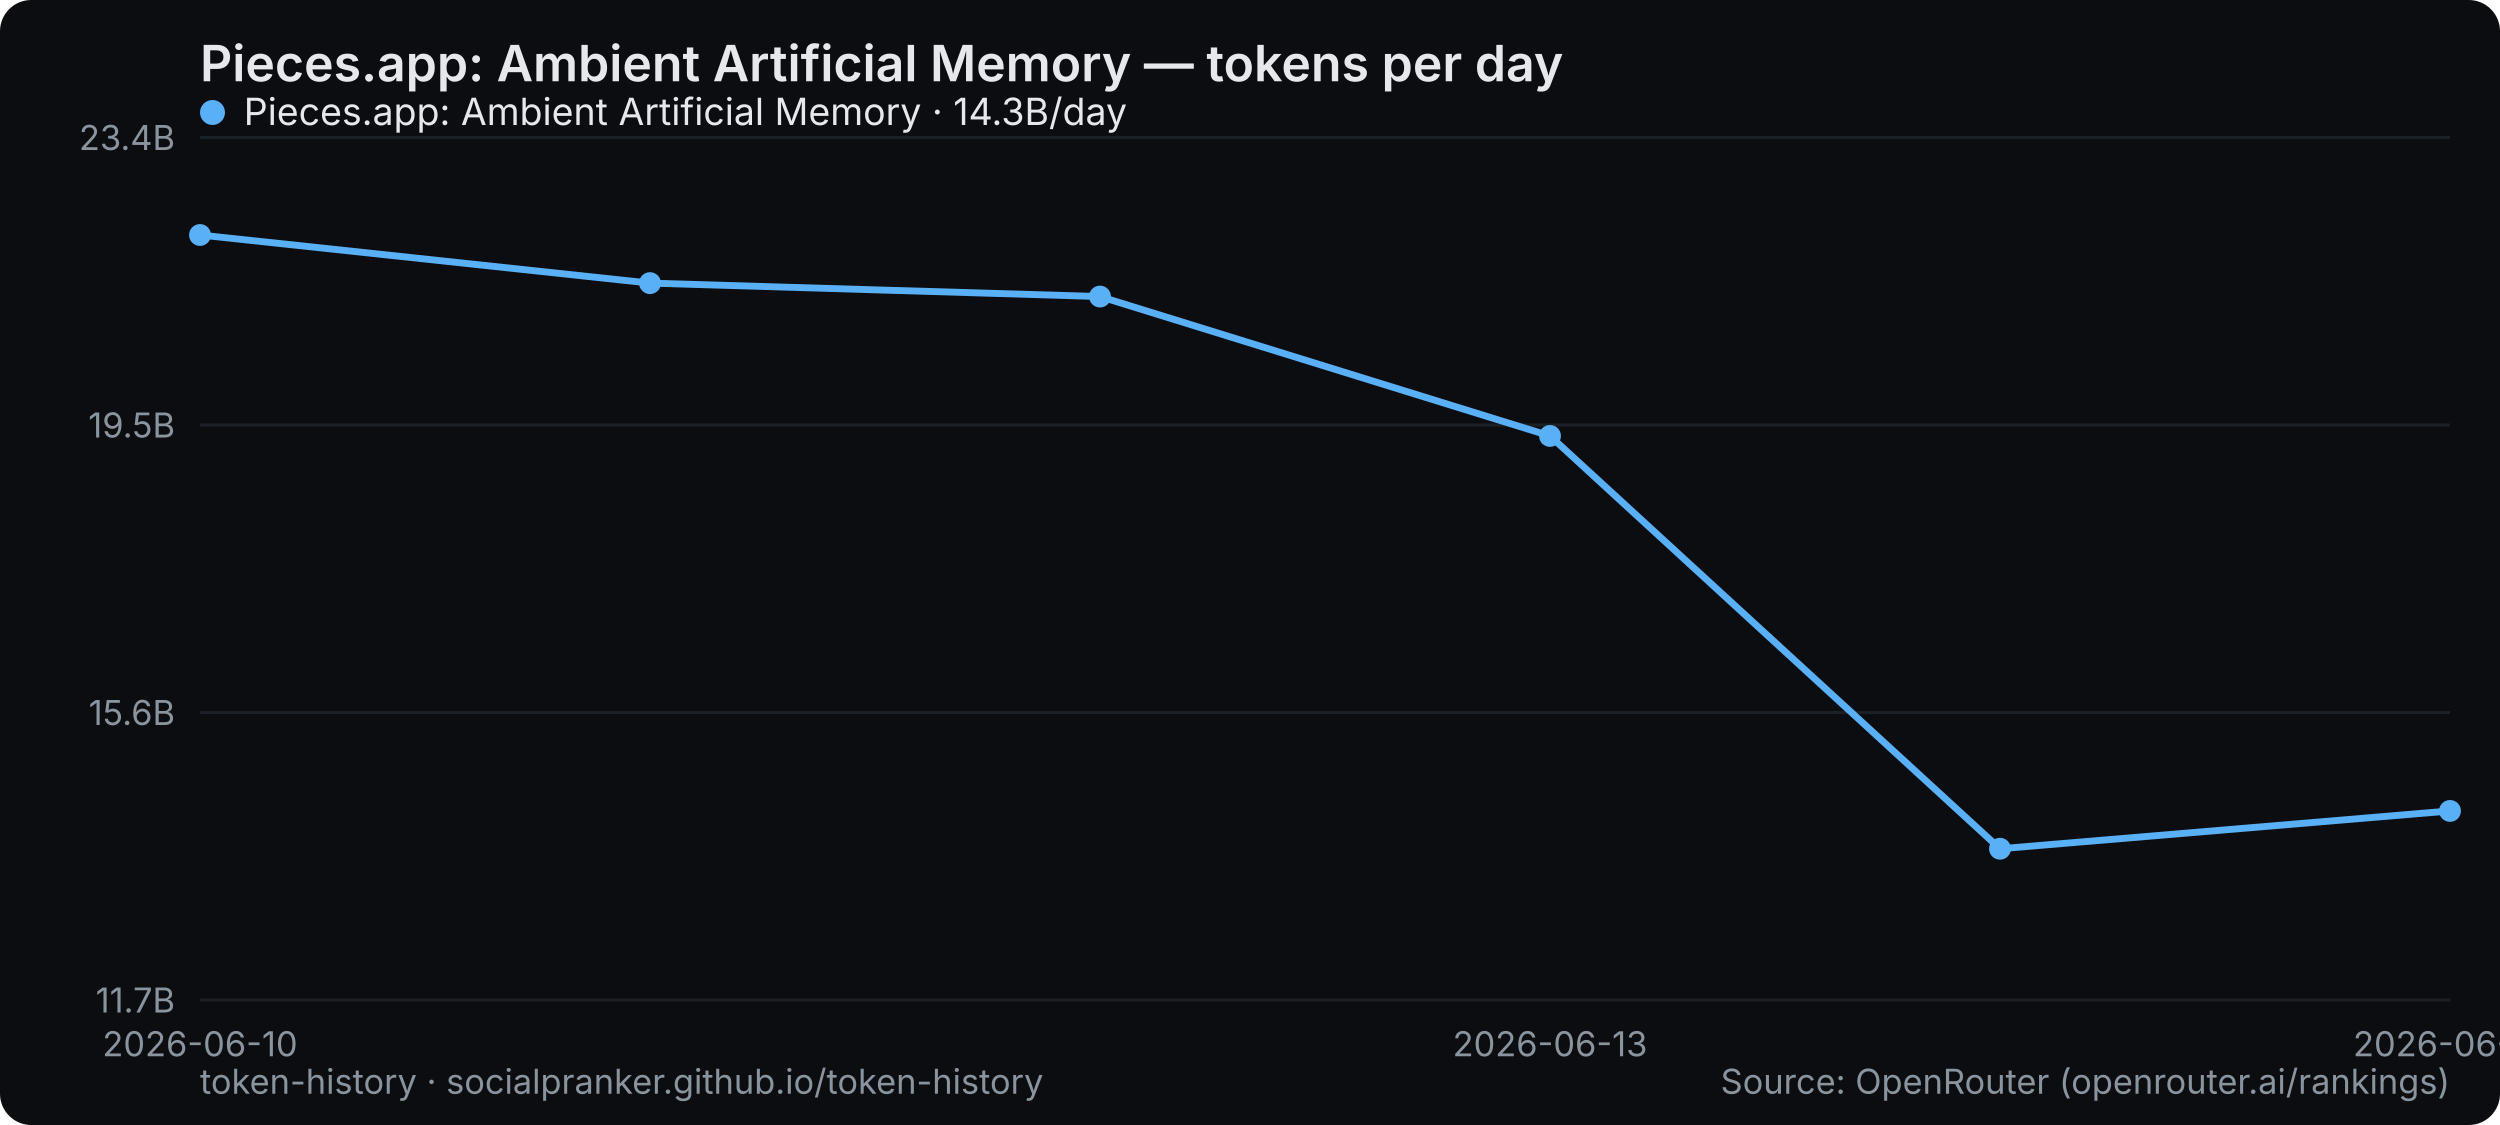
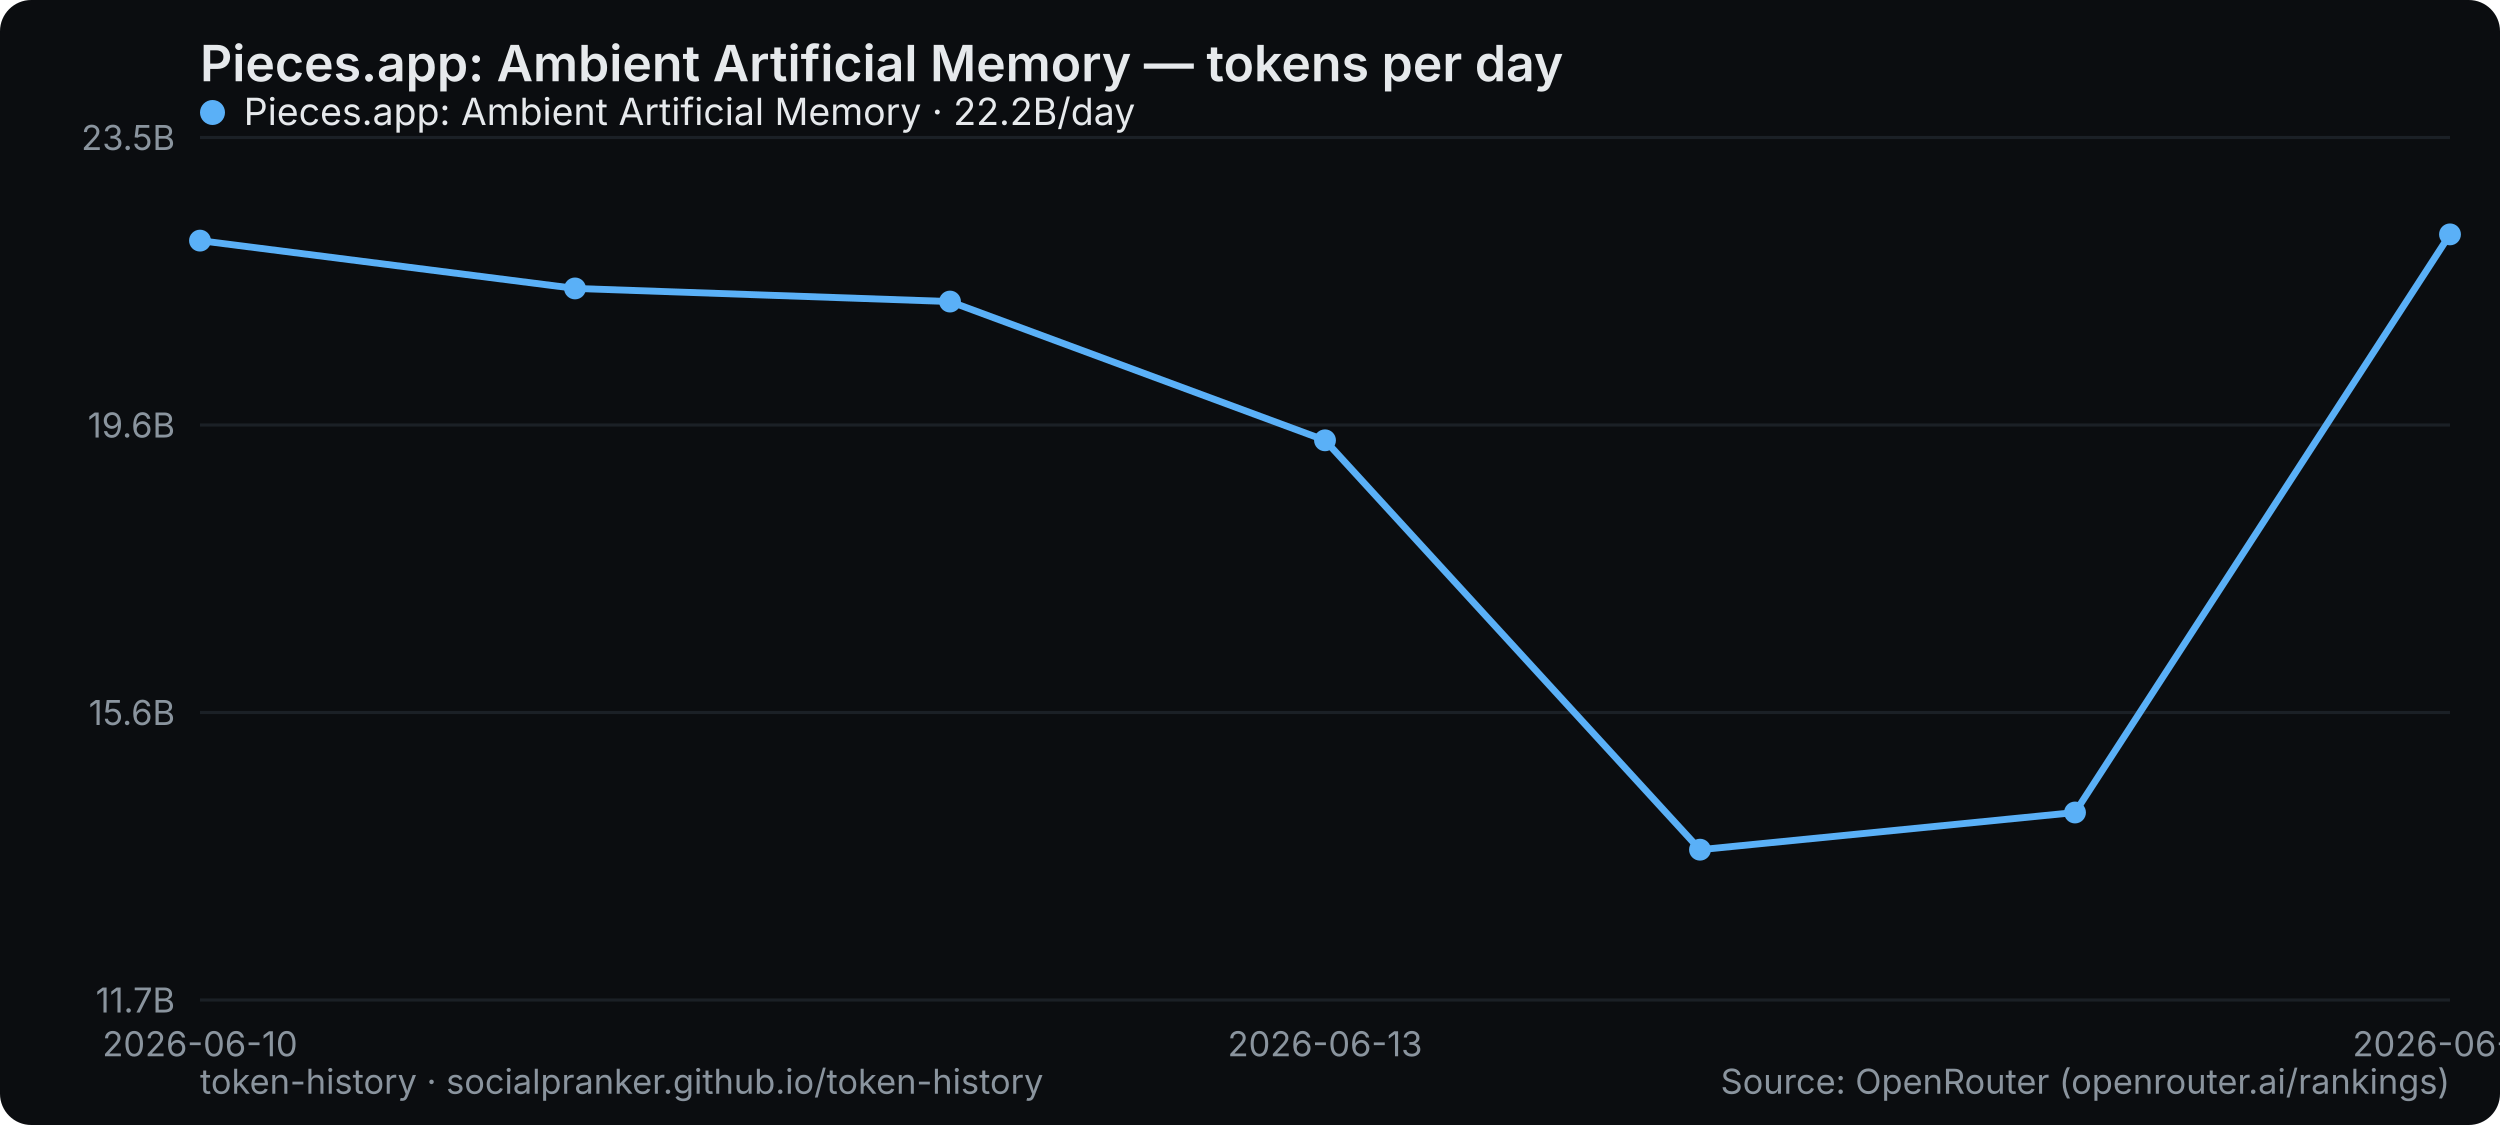
<svg xmlns="http://www.w3.org/2000/svg" width="800" height="360" viewBox="0 0 800 360" role="img" aria-label="Pieces.app: Ambient Artificial Memory — tokens per day">
  <rect width="800" height="360" rx="10" fill="#0b0d10" />
  <text x="64" y="26" font-family="system-ui,-apple-system,Segoe UI,sans-serif" font-size="16" font-weight="600" fill="#e6e9ec">Pieces.app: Ambient Artificial Memory — tokens per day</text>
  <line x1="64" y1="320" x2="784" y2="320" stroke="#1b2026" stroke-width="1" />
  <text x="56" y="324" text-anchor="end" font-family="system-ui,-apple-system,Segoe UI,sans-serif" font-size="11" fill="#8a949e">11.7B</text>
  <line x1="64" y1="228" x2="784" y2="228" stroke="#1b2026" stroke-width="1" />
  <text x="56" y="232" text-anchor="end" font-family="system-ui,-apple-system,Segoe UI,sans-serif" font-size="11" fill="#8a949e">15.6B</text>
  <line x1="64" y1="136" x2="784" y2="136" stroke="#1b2026" stroke-width="1" />
-   <text x="56" y="140" text-anchor="end" font-family="system-ui,-apple-system,Segoe UI,sans-serif" font-size="11" fill="#8a949e">19.5B</text>
+   <text x="56" y="140" text-anchor="end" font-family="system-ui,-apple-system,Segoe UI,sans-serif" font-size="11" fill="#8a949e">19.6B</text>
  <line x1="64" y1="44" x2="784" y2="44" stroke="#1b2026" stroke-width="1" />
-   <text x="56" y="48" text-anchor="end" font-family="system-ui,-apple-system,Segoe UI,sans-serif" font-size="11" fill="#8a949e">23.4B</text>
+   <text x="56" y="48" text-anchor="end" font-family="system-ui,-apple-system,Segoe UI,sans-serif" font-size="11" fill="#8a949e">23.5B</text>
  <text x="64" y="338" text-anchor="middle" font-family="system-ui,-apple-system,Segoe UI,sans-serif" font-size="11" fill="#8a949e">2026-06-10</text>
-   <text x="496" y="338" text-anchor="middle" font-family="system-ui,-apple-system,Segoe UI,sans-serif" font-size="11" fill="#8a949e">2026-06-13</text>
-   <text x="784" y="338" text-anchor="middle" font-family="system-ui,-apple-system,Segoe UI,sans-serif" font-size="11" fill="#8a949e">2026-06-15</text>
-   <polyline points="64.0,75.2 208.0,90.6 352.0,94.9 496.0,139.5 640.0,271.6 784.0,259.5" fill="none" stroke="#5ab0f7" stroke-width="2.2" stroke-linejoin="round" stroke-linecap="round" />
-   <circle cx="64.0" cy="75.2" r="3.5" fill="#5ab0f7" />
-   <circle cx="208.0" cy="90.6" r="3.5" fill="#5ab0f7" />
-   <circle cx="352.0" cy="94.9" r="3.5" fill="#5ab0f7" />
-   <circle cx="496.0" cy="139.5" r="3.5" fill="#5ab0f7" />
-   <circle cx="640.0" cy="271.6" r="3.5" fill="#5ab0f7" />
-   <circle cx="784.0" cy="259.5" r="3.5" fill="#5ab0f7" />
+   <text x="424" y="338" text-anchor="middle" font-family="system-ui,-apple-system,Segoe UI,sans-serif" font-size="11" fill="#8a949e">2026-06-13</text>
+   <text x="784" y="338" text-anchor="middle" font-family="system-ui,-apple-system,Segoe UI,sans-serif" font-size="11" fill="#8a949e">2026-06-16</text>
+   <polyline points="64.0,77.0 184.0,92.3 304.0,96.5 424.0,140.9 544.0,271.9 664.0,260.0 784.0,75.0" fill="none" stroke="#5ab0f7" stroke-width="2.2" stroke-linejoin="round" stroke-linecap="round" />
+   <circle cx="64.0" cy="77.0" r="3.5" fill="#5ab0f7" />
+   <circle cx="184.0" cy="92.3" r="3.5" fill="#5ab0f7" />
+   <circle cx="304.0" cy="96.5" r="3.5" fill="#5ab0f7" />
+   <circle cx="424.0" cy="140.9" r="3.5" fill="#5ab0f7" />
+   <circle cx="544.0" cy="271.9" r="3.5" fill="#5ab0f7" />
+   <circle cx="664.0" cy="260.0" r="3.5" fill="#5ab0f7" />
+   <circle cx="784.0" cy="75.0" r="3.5" fill="#5ab0f7" />
  <g font-family="system-ui,-apple-system,Segoe UI,sans-serif" font-size="12">
    <circle cx="68" cy="36" r="4" fill="#5ab0f7" />
-     <text x="78" y="40" fill="#e6e9ec">Pieces.app: Ambient Artificial Memory · 14.3B/day</text>
+     <text x="78" y="40" fill="#e6e9ec">Pieces.app: Ambient Artificial Memory · 22.2B/day</text>
  </g>
  <text x="64" y="350" font-family="system-ui,-apple-system,Segoe UI,sans-serif" font-size="11" fill="#8a949e">token-history · socialpranker.github.io/token-history</text>
  <text x="784" y="350" text-anchor="end" font-family="system-ui,-apple-system,Segoe UI,sans-serif" font-size="11" fill="#8a949e">Source: OpenRouter (openrouter.ai/rankings)</text>
</svg>
